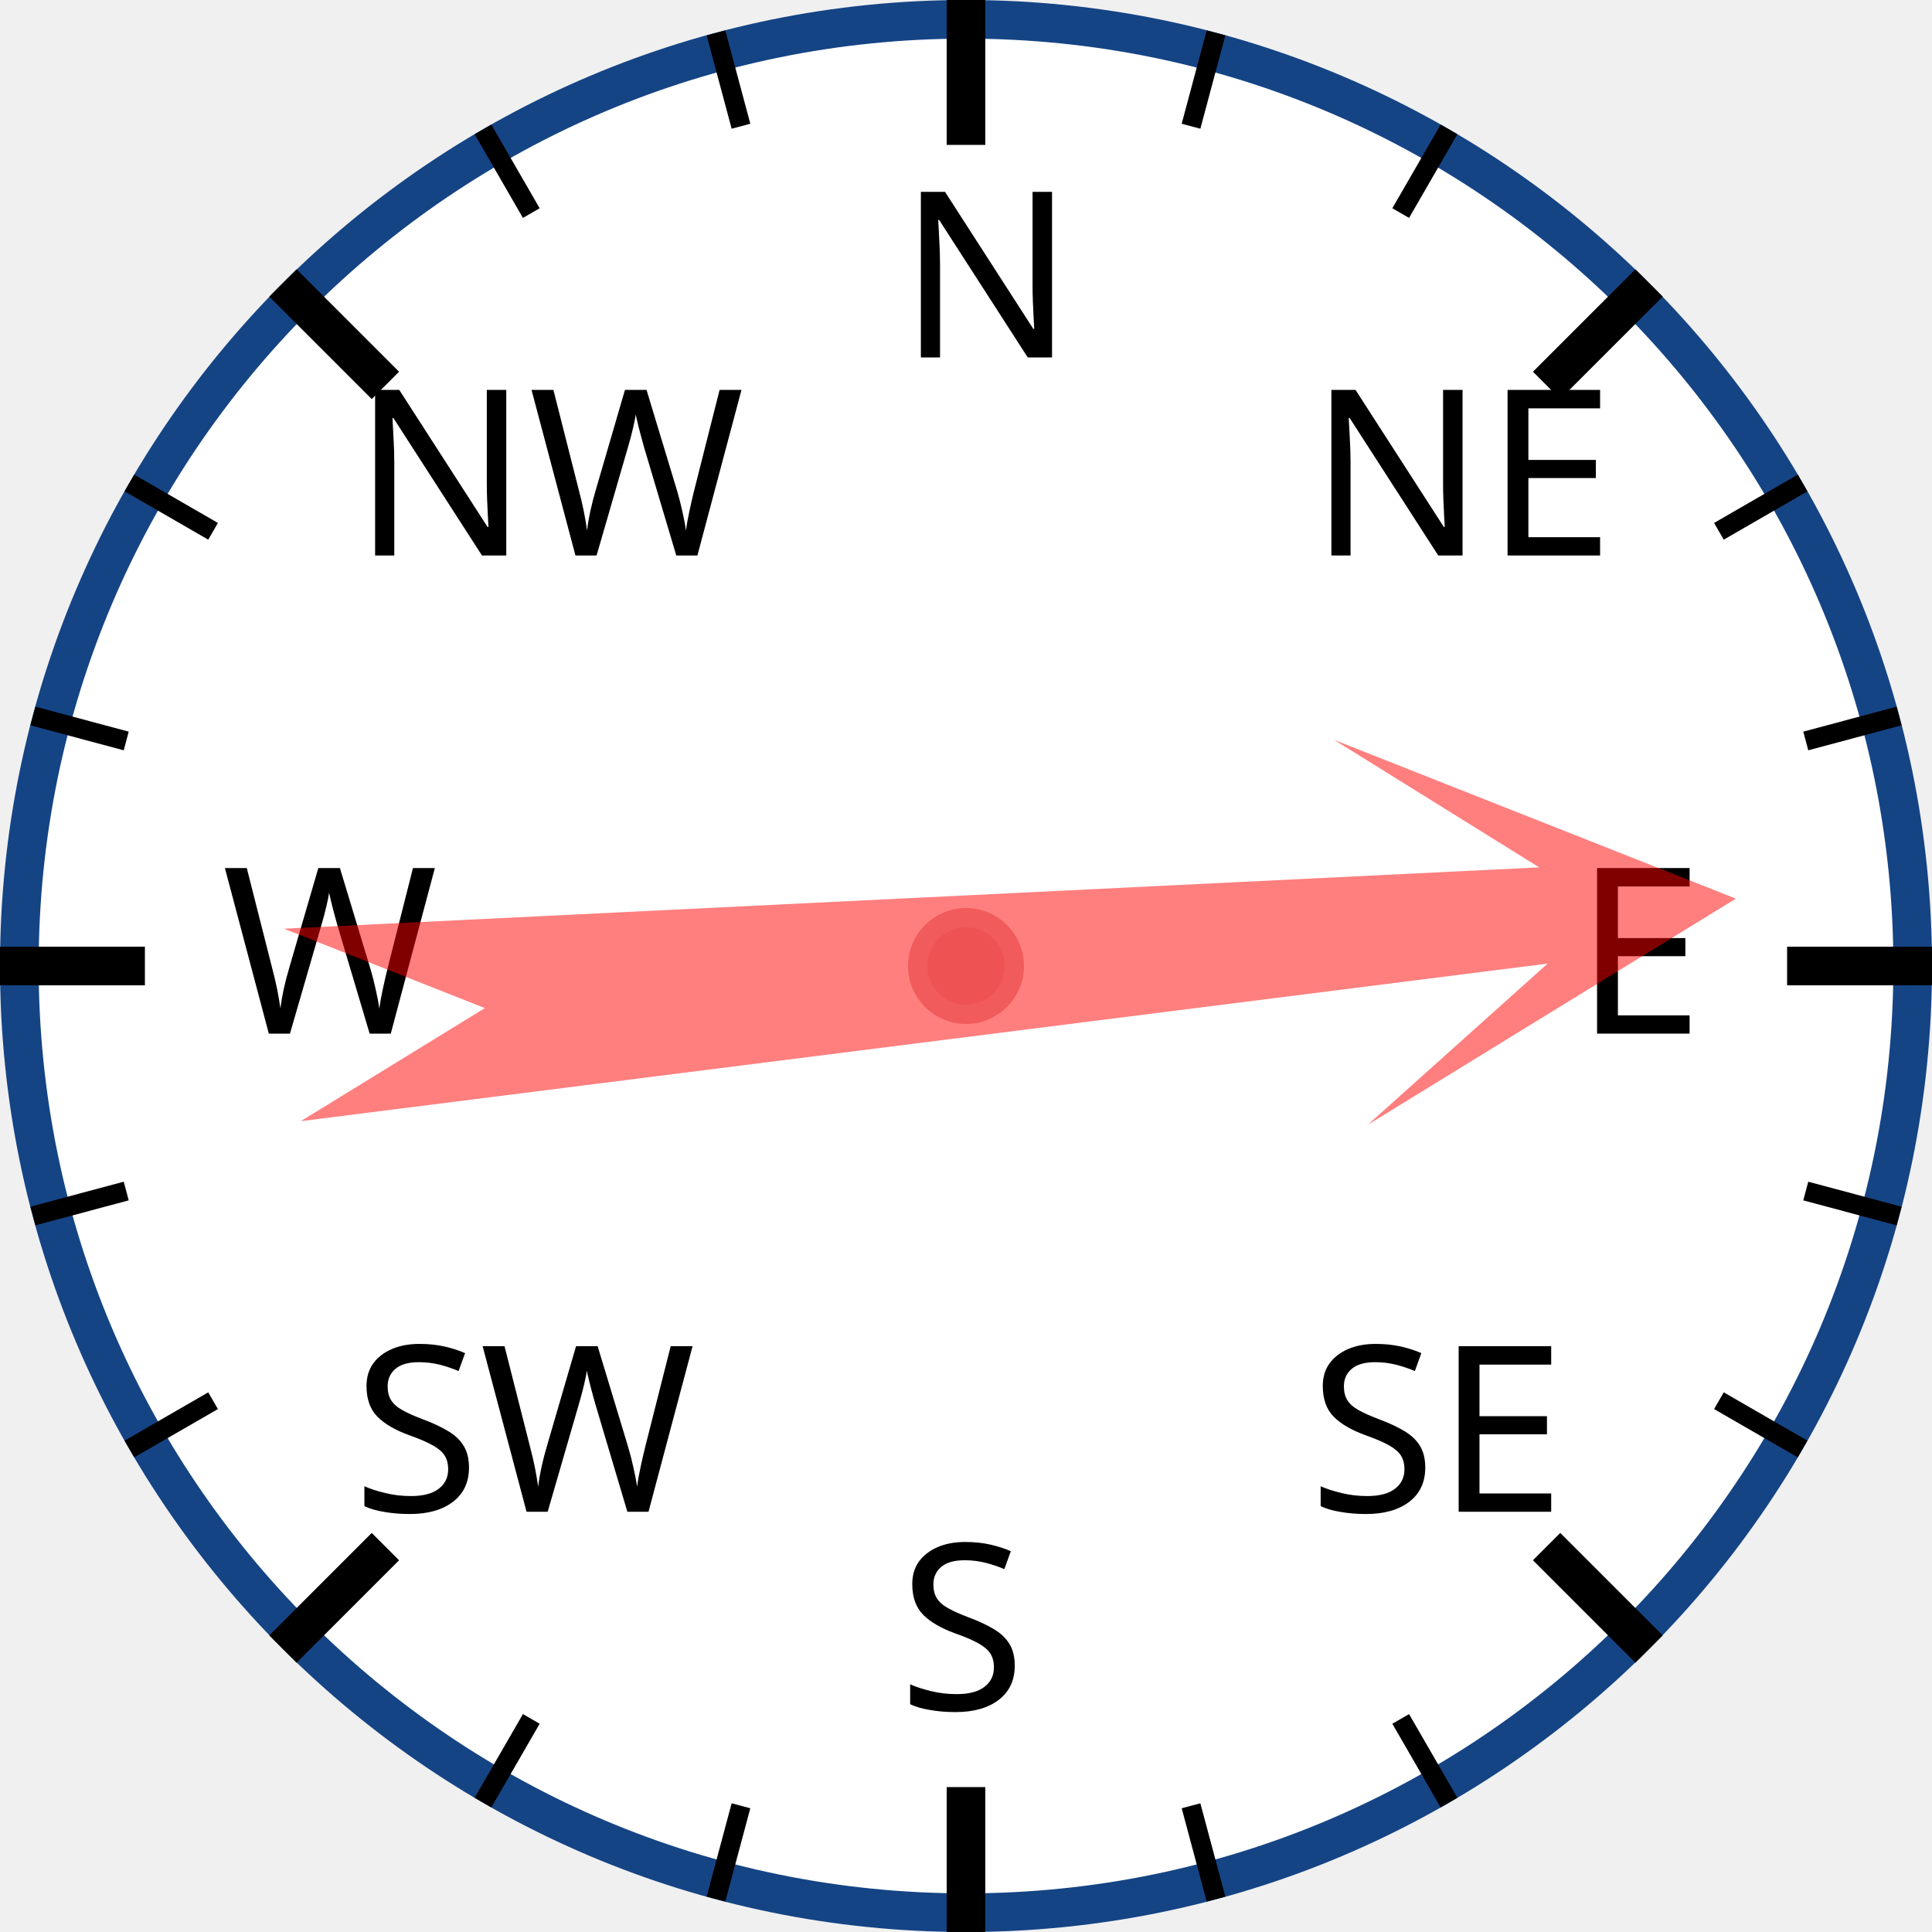
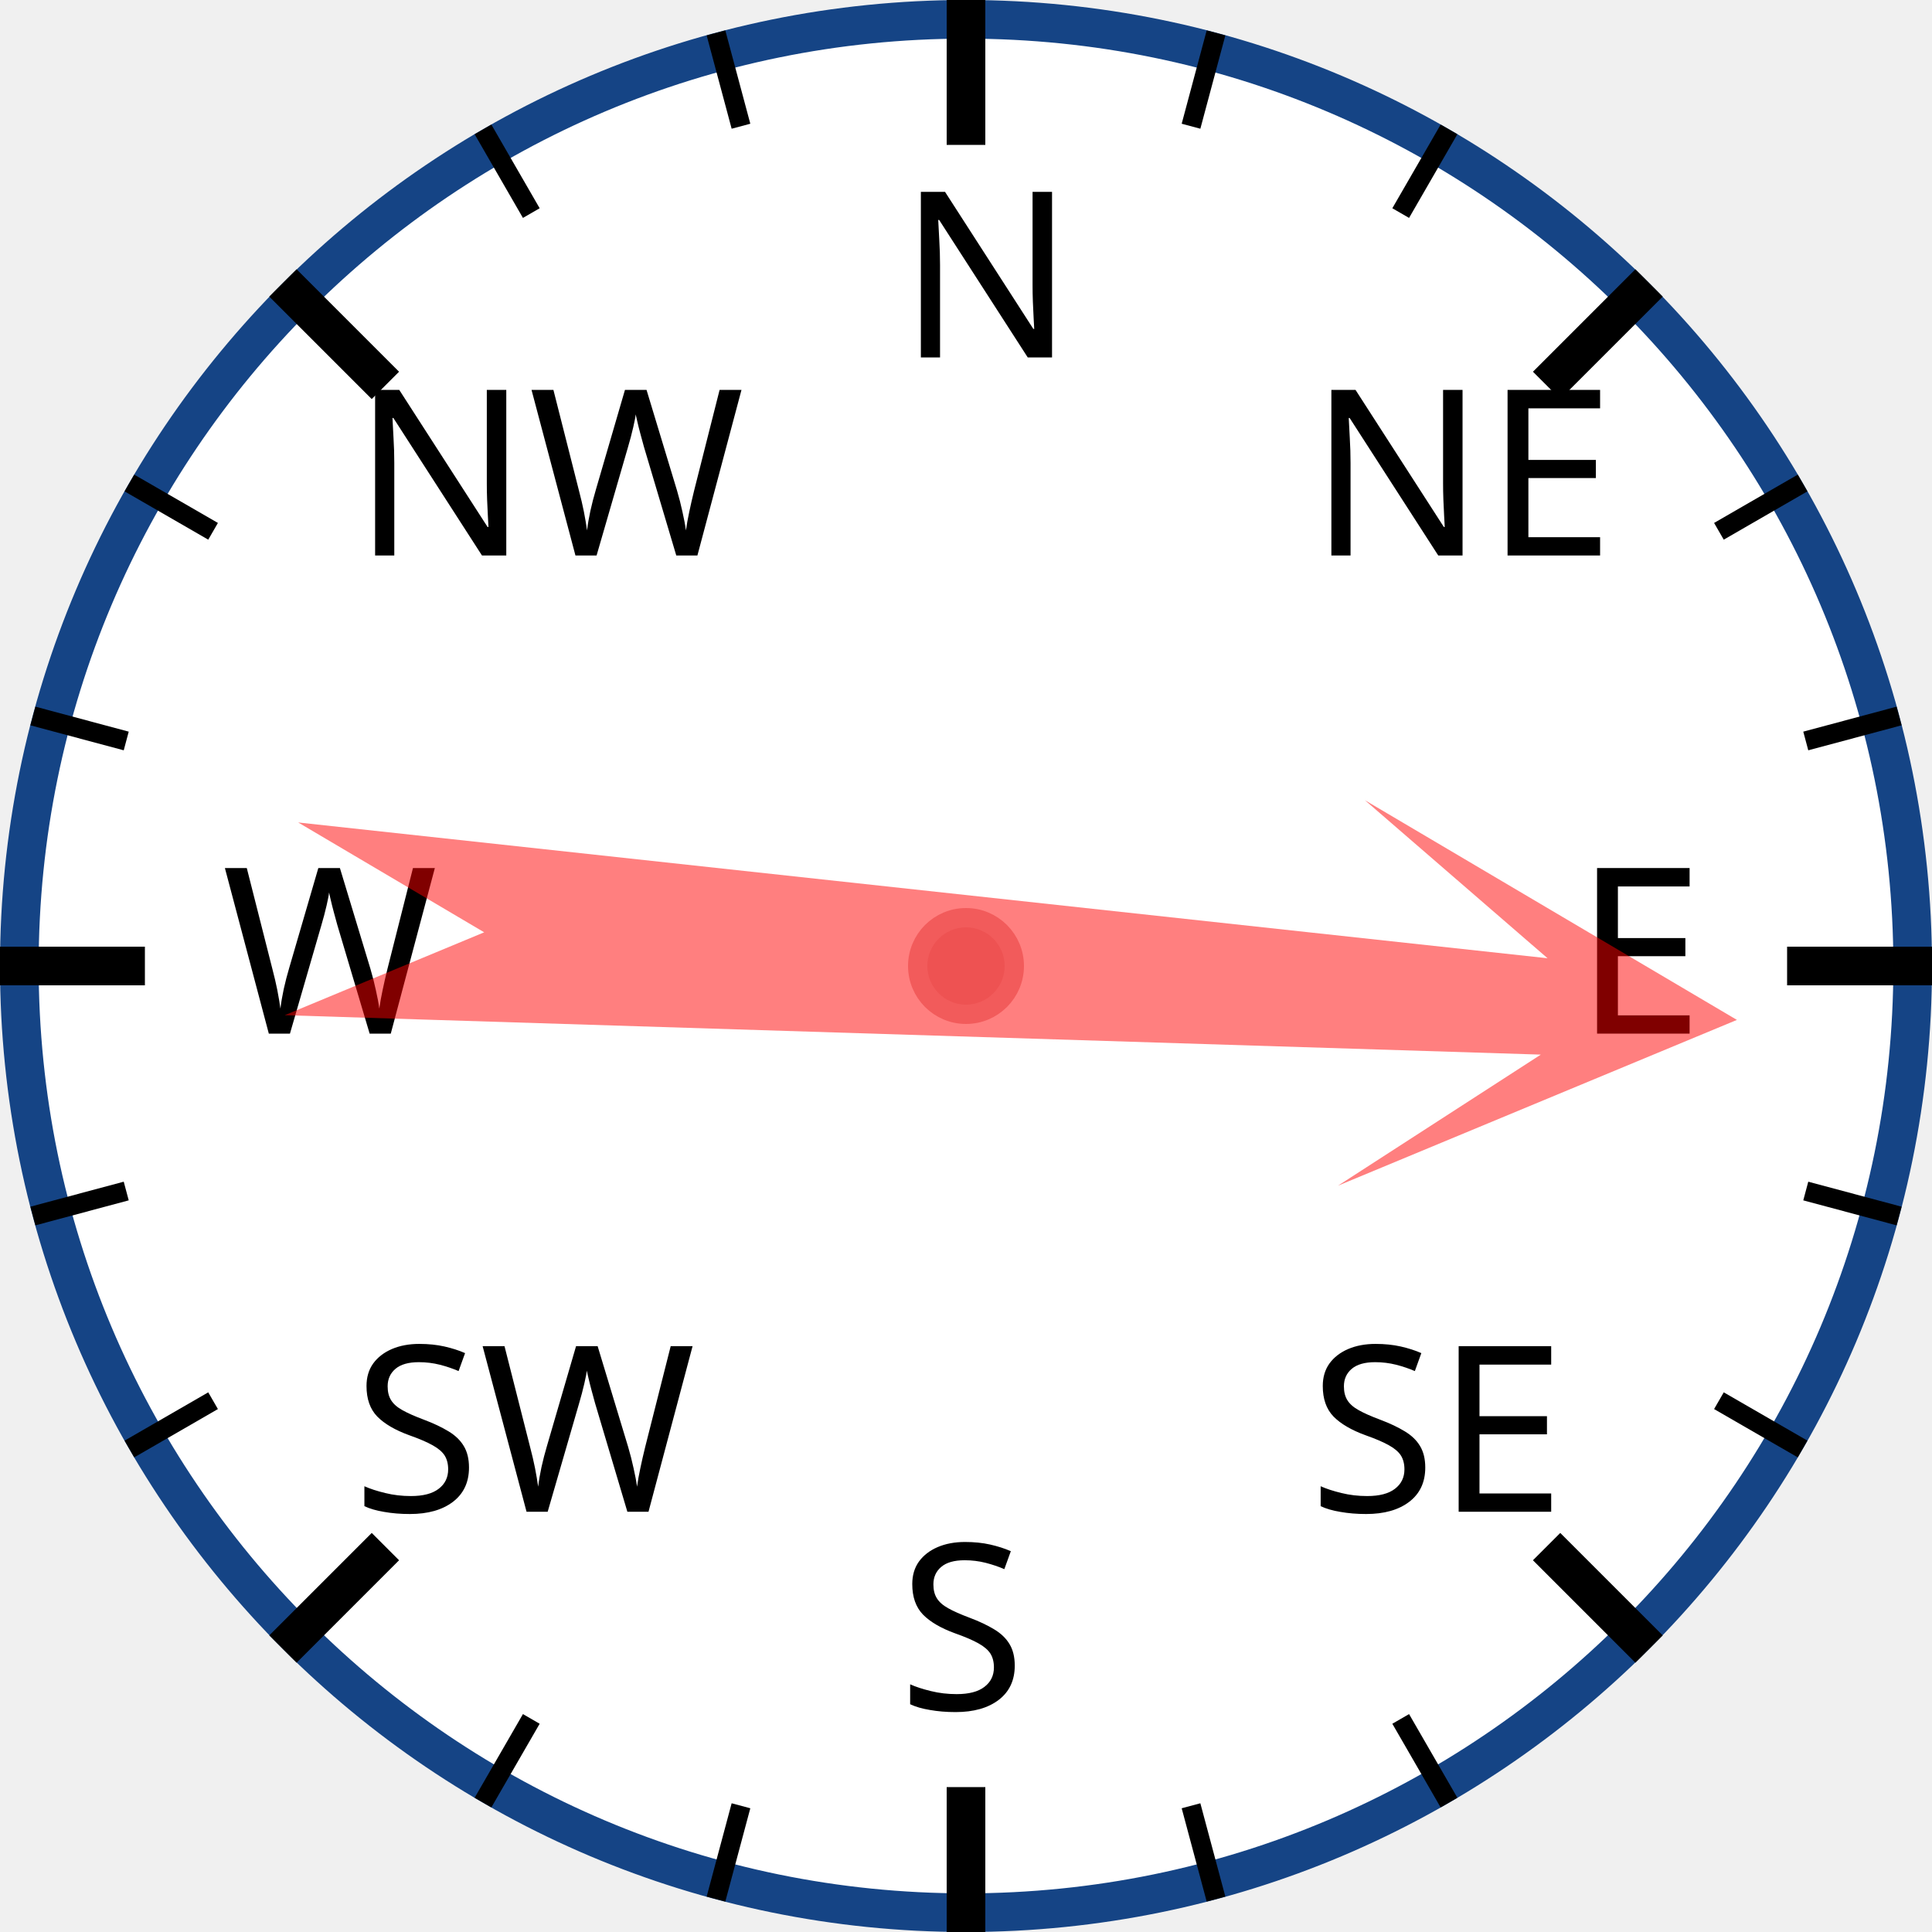
<svg xmlns="http://www.w3.org/2000/svg" width="120px" height="120px" viewBox="0 0 200 200">
  <circle cx="100" cy="100" r="98" style="fill: white; stroke: #154485; stroke-width: 4;" />
  <text x="93.0" y="37.0" style="font-family: sans-serif; font-size: 18pt;">N</text>
  <line x1="100.0" y1="0.0" x2="100.0" y2="15.0" style="stroke: black; stroke-width: 4;" />
  <line x1="74.118" y1="3.407" x2="76.706" y2="13.067" style="stroke: black; stroke-width: 2;" />
  <line x1="50" y1="13.397" x2="55" y2="22.058" style="stroke: black; stroke-width: 2;" />
  <text x="36.503" y="57.503" style="font-family: sans-serif; font-size: 18pt;">NW</text>
  <line x1="29.289" y1="29.289" x2="39.896" y2="39.896" style="stroke: black; stroke-width: 4;" />
  <line x1="13.397" y1="50" x2="22.058" y2="55" style="stroke: black; stroke-width: 2;" />
  <line x1="3.407" y1="74.118" x2="13.067" y2="76.706" style="stroke: black; stroke-width: 2;" />
  <text x="23.0" y="107.0" style="font-family: sans-serif; font-size: 18pt;">W</text>
  <line x1="0.0" y1="100.0" x2="15.0" y2="100.0" style="stroke: black; stroke-width: 4;" />
  <line x1="3.407" y1="125.882" x2="13.067" y2="123.294" style="stroke: black; stroke-width: 2;" />
  <line x1="13.397" y1="150" x2="22.058" y2="145" style="stroke: black; stroke-width: 2;" />
  <text x="36.503" y="156.497" style="font-family: sans-serif; font-size: 18pt;">SW</text>
  <line x1="29.289" y1="170.711" x2="39.896" y2="160.104" style="stroke: black; stroke-width: 4;" />
  <line x1="50" y1="186.603" x2="55" y2="177.942" style="stroke: black; stroke-width: 2;" />
  <line x1="74.118" y1="196.593" x2="76.706" y2="186.933" style="stroke: black; stroke-width: 2;" />
  <text x="93" y="177.0" style="font-family: sans-serif; font-size: 18pt;">S</text>
  <line x1="100" y1="200.0" x2="100" y2="185.0" style="stroke: black; stroke-width: 4;" />
  <line x1="125.882" y1="196.593" x2="123.294" y2="186.933" style="stroke: black; stroke-width: 2;" />
  <line x1="150.0" y1="186.603" x2="145.0" y2="177.942" style="stroke: black; stroke-width: 2;" />
  <text x="135.497" y="156.497" style="font-family: sans-serif; font-size: 18pt;">SE</text>
  <line x1="170.711" y1="170.711" x2="160.104" y2="160.104" style="stroke: black; stroke-width: 4;" />
  <line x1="186.603" y1="150" x2="177.942" y2="145" style="stroke: black; stroke-width: 2;" />
  <line x1="196.593" y1="125.882" x2="186.933" y2="123.294" style="stroke: black; stroke-width: 2;" />
  <text x="163.0" y="107" style="font-family: sans-serif; font-size: 18pt;">E</text>
  <line x1="200.0" y1="100" x2="185.0" y2="100" style="stroke: black; stroke-width: 4;" />
  <line x1="196.593" y1="74.118" x2="186.933" y2="76.706" style="stroke: black; stroke-width: 2;" />
  <line x1="186.603" y1="50" x2="177.942" y2="55" style="stroke: black; stroke-width: 2;" />
  <text x="135.497" y="57.503" style="font-family: sans-serif; font-size: 18pt;">NE</text>
  <line x1="170.711" y1="29.289" x2="160.104" y2="39.896" style="stroke: black; stroke-width: 4;" />
  <line x1="150" y1="13.397" x2="145" y2="22.058" style="stroke: black; stroke-width: 2;" />
  <line x1="125.882" y1="3.407" x2="123.294" y2="13.067" style="stroke: black; stroke-width: 2;" />
-   <polygon points="100 20 120 60 105 40 110 170 100 150 90 170 95 40 80 60" style="fill: red; fill-opacity: 0.5;" transform="rotate(85,100,100)" />
+   <polygon points="100 20 120 60 105 40 110 170 100 150 90 170 95 40 80 60" style="fill: red; fill-opacity: 0.5;" transform="rotate(94,100,100)" />
  <circle cx="100" cy="100" r="5" style="fill: #EE5252; stroke: #F25B5B; stroke-width: 2;" />
</svg>
